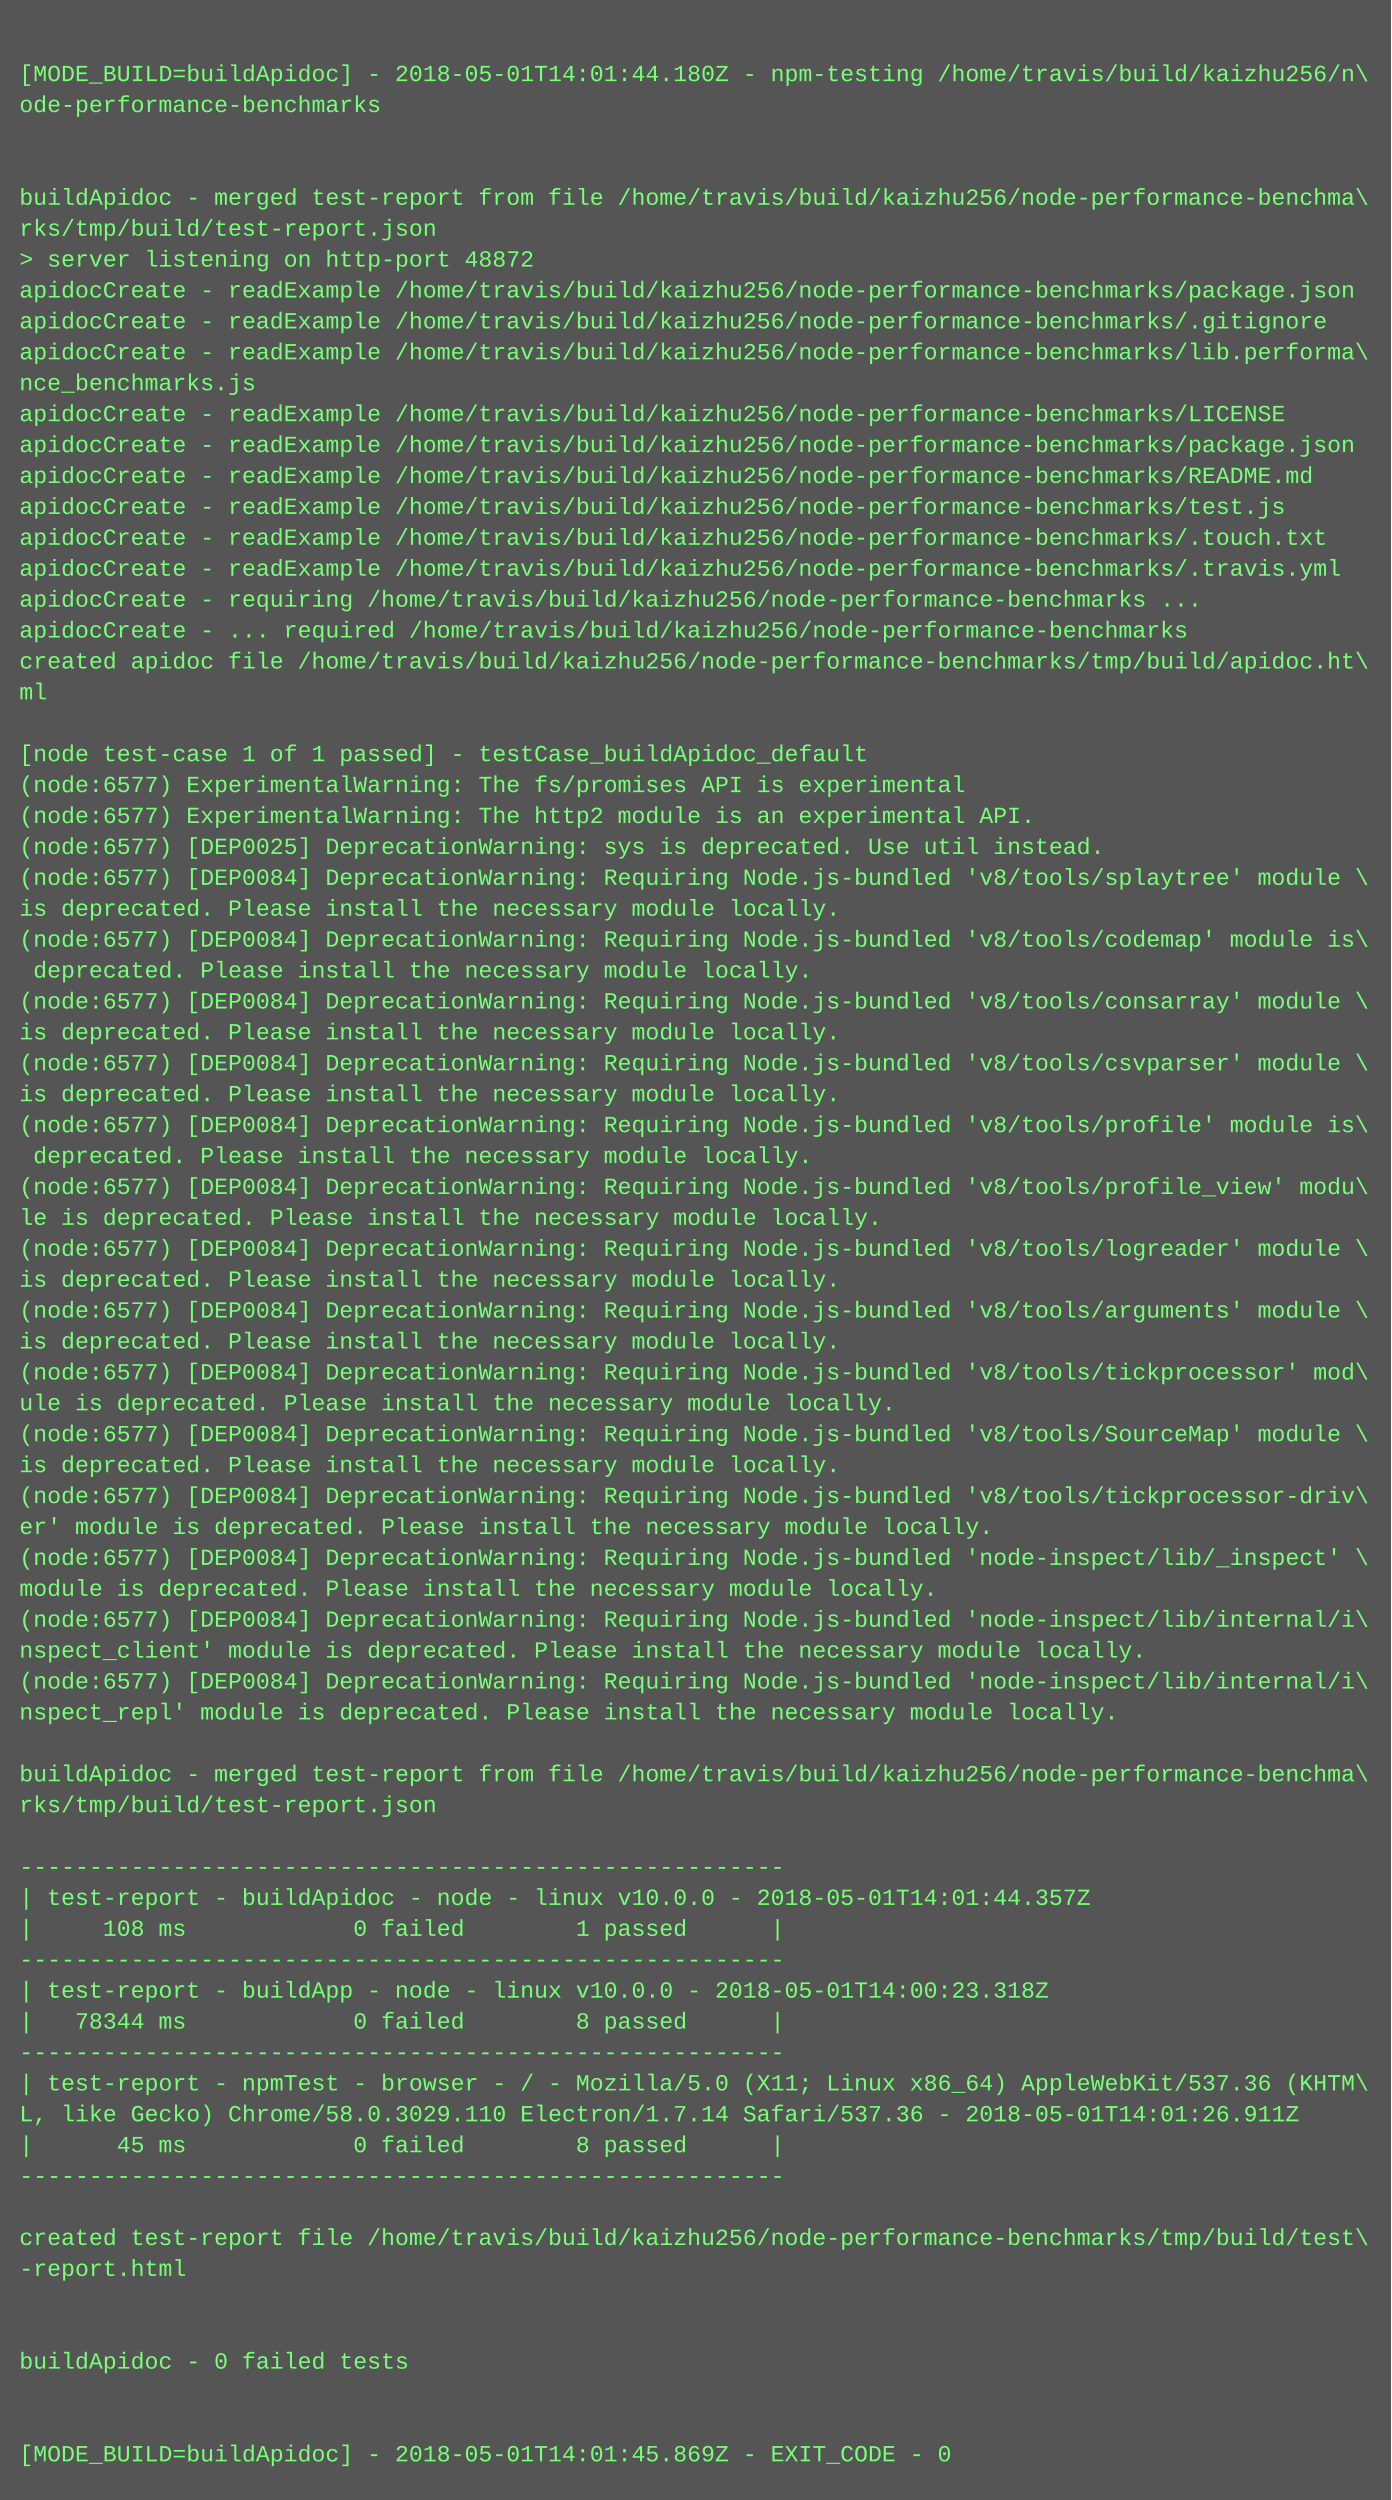
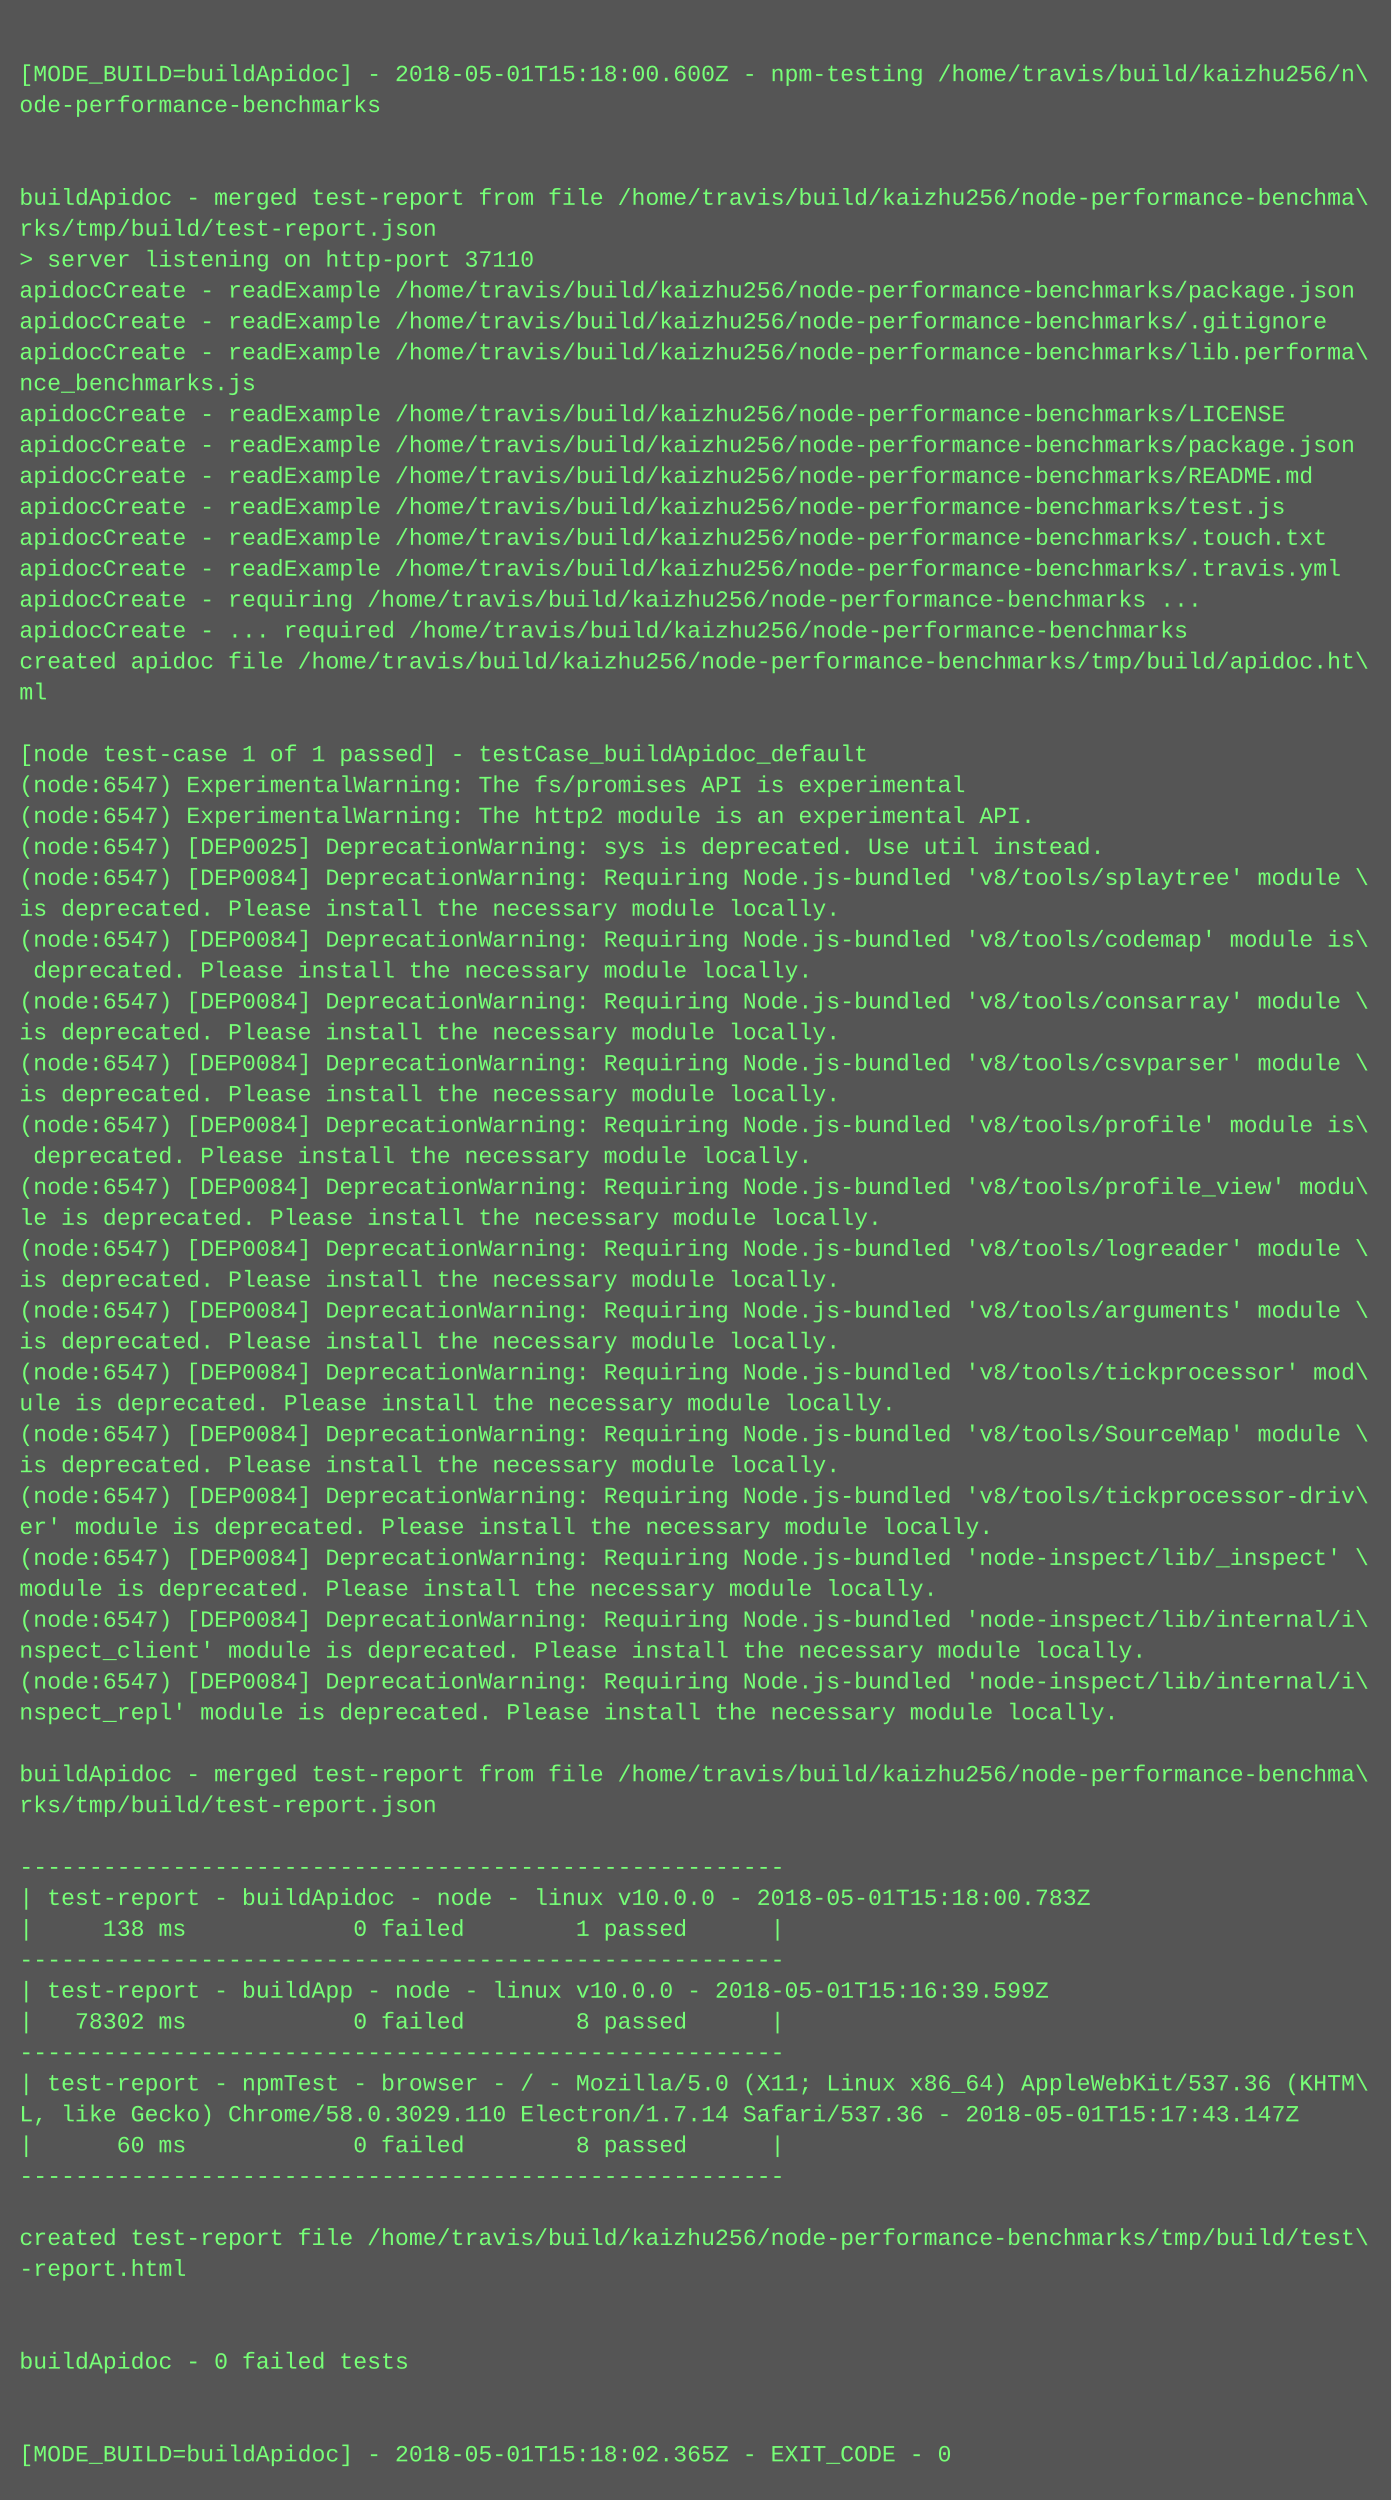
<svg xmlns="http://www.w3.org/2000/svg" height="1294" width="720">
  <rect height="1294" fill="#555" width="720" />
  <text fill="#7f7" font-family="Courier New" font-size="12" xml:space="preserve">
    <tspan x="10" y="26" />
-     <tspan x="10" y="42">[MODE_BUILD=buildApidoc] - 2018-05-01T14:01:44.180Z - npm-testing /home/travis/build/kaizhu256/n\</tspan>
+     <tspan x="10" y="42">[MODE_BUILD=buildApidoc] - 2018-05-01T15:18:00.600Z - npm-testing /home/travis/build/kaizhu256/n\</tspan>
    <tspan x="10" y="58">ode-performance-benchmarks</tspan>
    <tspan x="10" y="74" />
    <tspan x="10" y="90" />
    <tspan x="10" y="106">buildApidoc - merged test-report from file /home/travis/build/kaizhu256/node-performance-benchma\</tspan>
    <tspan x="10" y="122">rks/tmp/build/test-report.json</tspan>
-     <tspan x="10" y="138">&gt; server listening on http-port 48872</tspan>
+     <tspan x="10" y="138">&gt; server listening on http-port 37110</tspan>
    <tspan x="10" y="154">apidocCreate - readExample /home/travis/build/kaizhu256/node-performance-benchmarks/package.json</tspan>
    <tspan x="10" y="170">apidocCreate - readExample /home/travis/build/kaizhu256/node-performance-benchmarks/.gitignore</tspan>
    <tspan x="10" y="186">apidocCreate - readExample /home/travis/build/kaizhu256/node-performance-benchmarks/lib.performa\</tspan>
    <tspan x="10" y="202">nce_benchmarks.js</tspan>
    <tspan x="10" y="218">apidocCreate - readExample /home/travis/build/kaizhu256/node-performance-benchmarks/LICENSE</tspan>
    <tspan x="10" y="234">apidocCreate - readExample /home/travis/build/kaizhu256/node-performance-benchmarks/package.json</tspan>
    <tspan x="10" y="250">apidocCreate - readExample /home/travis/build/kaizhu256/node-performance-benchmarks/README.md</tspan>
    <tspan x="10" y="266">apidocCreate - readExample /home/travis/build/kaizhu256/node-performance-benchmarks/test.js</tspan>
    <tspan x="10" y="282">apidocCreate - readExample /home/travis/build/kaizhu256/node-performance-benchmarks/.touch.txt</tspan>
    <tspan x="10" y="298">apidocCreate - readExample /home/travis/build/kaizhu256/node-performance-benchmarks/.travis.yml</tspan>
    <tspan x="10" y="314">apidocCreate - requiring /home/travis/build/kaizhu256/node-performance-benchmarks ...</tspan>
    <tspan x="10" y="330">apidocCreate - ... required /home/travis/build/kaizhu256/node-performance-benchmarks</tspan>
    <tspan x="10" y="346">created apidoc file /home/travis/build/kaizhu256/node-performance-benchmarks/tmp/build/apidoc.ht\</tspan>
    <tspan x="10" y="362">ml</tspan>
    <tspan x="10" y="378" />
    <tspan x="10" y="394">[node test-case 1 of 1 passed] - testCase_buildApidoc_default</tspan>
-     <tspan x="10" y="410">(node:6577) ExperimentalWarning: The fs/promises API is experimental</tspan>
-     <tspan x="10" y="426">(node:6577) ExperimentalWarning: The http2 module is an experimental API.</tspan>
-     <tspan x="10" y="442">(node:6577) [DEP0025] DeprecationWarning: sys is deprecated. Use util instead.</tspan>
-     <tspan x="10" y="458">(node:6577) [DEP0084] DeprecationWarning: Requiring Node.js-bundled 'v8/tools/splaytree' module \</tspan>
+     <tspan x="10" y="410">(node:6547) ExperimentalWarning: The fs/promises API is experimental</tspan>
+     <tspan x="10" y="426">(node:6547) ExperimentalWarning: The http2 module is an experimental API.</tspan>
+     <tspan x="10" y="442">(node:6547) [DEP0025] DeprecationWarning: sys is deprecated. Use util instead.</tspan>
+     <tspan x="10" y="458">(node:6547) [DEP0084] DeprecationWarning: Requiring Node.js-bundled 'v8/tools/splaytree' module \</tspan>
    <tspan x="10" y="474">is deprecated. Please install the necessary module locally.</tspan>
-     <tspan x="10" y="490">(node:6577) [DEP0084] DeprecationWarning: Requiring Node.js-bundled 'v8/tools/codemap' module is\</tspan>
+     <tspan x="10" y="490">(node:6547) [DEP0084] DeprecationWarning: Requiring Node.js-bundled 'v8/tools/codemap' module is\</tspan>
    <tspan x="10" y="506"> deprecated. Please install the necessary module locally.</tspan>
-     <tspan x="10" y="522">(node:6577) [DEP0084] DeprecationWarning: Requiring Node.js-bundled 'v8/tools/consarray' module \</tspan>
+     <tspan x="10" y="522">(node:6547) [DEP0084] DeprecationWarning: Requiring Node.js-bundled 'v8/tools/consarray' module \</tspan>
    <tspan x="10" y="538">is deprecated. Please install the necessary module locally.</tspan>
-     <tspan x="10" y="554">(node:6577) [DEP0084] DeprecationWarning: Requiring Node.js-bundled 'v8/tools/csvparser' module \</tspan>
+     <tspan x="10" y="554">(node:6547) [DEP0084] DeprecationWarning: Requiring Node.js-bundled 'v8/tools/csvparser' module \</tspan>
    <tspan x="10" y="570">is deprecated. Please install the necessary module locally.</tspan>
-     <tspan x="10" y="586">(node:6577) [DEP0084] DeprecationWarning: Requiring Node.js-bundled 'v8/tools/profile' module is\</tspan>
+     <tspan x="10" y="586">(node:6547) [DEP0084] DeprecationWarning: Requiring Node.js-bundled 'v8/tools/profile' module is\</tspan>
    <tspan x="10" y="602"> deprecated. Please install the necessary module locally.</tspan>
-     <tspan x="10" y="618">(node:6577) [DEP0084] DeprecationWarning: Requiring Node.js-bundled 'v8/tools/profile_view' modu\</tspan>
+     <tspan x="10" y="618">(node:6547) [DEP0084] DeprecationWarning: Requiring Node.js-bundled 'v8/tools/profile_view' modu\</tspan>
    <tspan x="10" y="634">le is deprecated. Please install the necessary module locally.</tspan>
-     <tspan x="10" y="650">(node:6577) [DEP0084] DeprecationWarning: Requiring Node.js-bundled 'v8/tools/logreader' module \</tspan>
+     <tspan x="10" y="650">(node:6547) [DEP0084] DeprecationWarning: Requiring Node.js-bundled 'v8/tools/logreader' module \</tspan>
    <tspan x="10" y="666">is deprecated. Please install the necessary module locally.</tspan>
-     <tspan x="10" y="682">(node:6577) [DEP0084] DeprecationWarning: Requiring Node.js-bundled 'v8/tools/arguments' module \</tspan>
+     <tspan x="10" y="682">(node:6547) [DEP0084] DeprecationWarning: Requiring Node.js-bundled 'v8/tools/arguments' module \</tspan>
    <tspan x="10" y="698">is deprecated. Please install the necessary module locally.</tspan>
-     <tspan x="10" y="714">(node:6577) [DEP0084] DeprecationWarning: Requiring Node.js-bundled 'v8/tools/tickprocessor' mod\</tspan>
+     <tspan x="10" y="714">(node:6547) [DEP0084] DeprecationWarning: Requiring Node.js-bundled 'v8/tools/tickprocessor' mod\</tspan>
    <tspan x="10" y="730">ule is deprecated. Please install the necessary module locally.</tspan>
-     <tspan x="10" y="746">(node:6577) [DEP0084] DeprecationWarning: Requiring Node.js-bundled 'v8/tools/SourceMap' module \</tspan>
+     <tspan x="10" y="746">(node:6547) [DEP0084] DeprecationWarning: Requiring Node.js-bundled 'v8/tools/SourceMap' module \</tspan>
    <tspan x="10" y="762">is deprecated. Please install the necessary module locally.</tspan>
-     <tspan x="10" y="778">(node:6577) [DEP0084] DeprecationWarning: Requiring Node.js-bundled 'v8/tools/tickprocessor-driv\</tspan>
+     <tspan x="10" y="778">(node:6547) [DEP0084] DeprecationWarning: Requiring Node.js-bundled 'v8/tools/tickprocessor-driv\</tspan>
    <tspan x="10" y="794">er' module is deprecated. Please install the necessary module locally.</tspan>
-     <tspan x="10" y="810">(node:6577) [DEP0084] DeprecationWarning: Requiring Node.js-bundled 'node-inspect/lib/_inspect' \</tspan>
+     <tspan x="10" y="810">(node:6547) [DEP0084] DeprecationWarning: Requiring Node.js-bundled 'node-inspect/lib/_inspect' \</tspan>
    <tspan x="10" y="826">module is deprecated. Please install the necessary module locally.</tspan>
-     <tspan x="10" y="842">(node:6577) [DEP0084] DeprecationWarning: Requiring Node.js-bundled 'node-inspect/lib/internal/i\</tspan>
+     <tspan x="10" y="842">(node:6547) [DEP0084] DeprecationWarning: Requiring Node.js-bundled 'node-inspect/lib/internal/i\</tspan>
    <tspan x="10" y="858">nspect_client' module is deprecated. Please install the necessary module locally.</tspan>
-     <tspan x="10" y="874">(node:6577) [DEP0084] DeprecationWarning: Requiring Node.js-bundled 'node-inspect/lib/internal/i\</tspan>
+     <tspan x="10" y="874">(node:6547) [DEP0084] DeprecationWarning: Requiring Node.js-bundled 'node-inspect/lib/internal/i\</tspan>
    <tspan x="10" y="890">nspect_repl' module is deprecated. Please install the necessary module locally.</tspan>
    <tspan x="10" y="906" />
    <tspan x="10" y="922">buildApidoc - merged test-report from file /home/travis/build/kaizhu256/node-performance-benchma\</tspan>
    <tspan x="10" y="938">rks/tmp/build/test-report.json</tspan>
    <tspan x="10" y="954" />
    <tspan x="10" y="970">-------------------------------------------------------</tspan>
-     <tspan x="10" y="986">| test-report - buildApidoc - node - linux v10.0.0 - 2018-05-01T14:01:44.357Z</tspan>
-     <tspan x="10" y="1002">|     108 ms            0 failed        1 passed      |</tspan>
+     <tspan x="10" y="986">| test-report - buildApidoc - node - linux v10.0.0 - 2018-05-01T15:18:00.783Z</tspan>
+     <tspan x="10" y="1002">|     138 ms            0 failed        1 passed      |</tspan>
    <tspan x="10" y="1018">-------------------------------------------------------</tspan>
-     <tspan x="10" y="1034">| test-report - buildApp - node - linux v10.0.0 - 2018-05-01T14:00:23.318Z</tspan>
-     <tspan x="10" y="1050">|   78344 ms            0 failed        8 passed      |</tspan>
+     <tspan x="10" y="1034">| test-report - buildApp - node - linux v10.0.0 - 2018-05-01T15:16:39.599Z</tspan>
+     <tspan x="10" y="1050">|   78302 ms            0 failed        8 passed      |</tspan>
    <tspan x="10" y="1066">-------------------------------------------------------</tspan>
    <tspan x="10" y="1082">| test-report - npmTest - browser - / - Mozilla/5.0 (X11; Linux x86_64) AppleWebKit/537.36 (KHTM\</tspan>
-     <tspan x="10" y="1098">L, like Gecko) Chrome/58.0.3029.110 Electron/1.7.14 Safari/537.36 - 2018-05-01T14:01:26.911Z</tspan>
-     <tspan x="10" y="1114">|      45 ms            0 failed        8 passed      |</tspan>
+     <tspan x="10" y="1098">L, like Gecko) Chrome/58.0.3029.110 Electron/1.7.14 Safari/537.36 - 2018-05-01T15:17:43.147Z</tspan>
+     <tspan x="10" y="1114">|      60 ms            0 failed        8 passed      |</tspan>
    <tspan x="10" y="1130">-------------------------------------------------------</tspan>
    <tspan x="10" y="1146" />
    <tspan x="10" y="1162">created test-report file /home/travis/build/kaizhu256/node-performance-benchmarks/tmp/build/test\</tspan>
    <tspan x="10" y="1178">-report.html</tspan>
    <tspan x="10" y="1194" />
    <tspan x="10" y="1210" />
    <tspan x="10" y="1226">buildApidoc - 0 failed tests</tspan>
    <tspan x="10" y="1242" />
    <tspan x="10" y="1258" />
-     <tspan x="10" y="1274">[MODE_BUILD=buildApidoc] - 2018-05-01T14:01:45.869Z - EXIT_CODE - 0</tspan>
+     <tspan x="10" y="1274">[MODE_BUILD=buildApidoc] - 2018-05-01T15:18:02.365Z - EXIT_CODE - 0</tspan>
  </text>
</svg>
